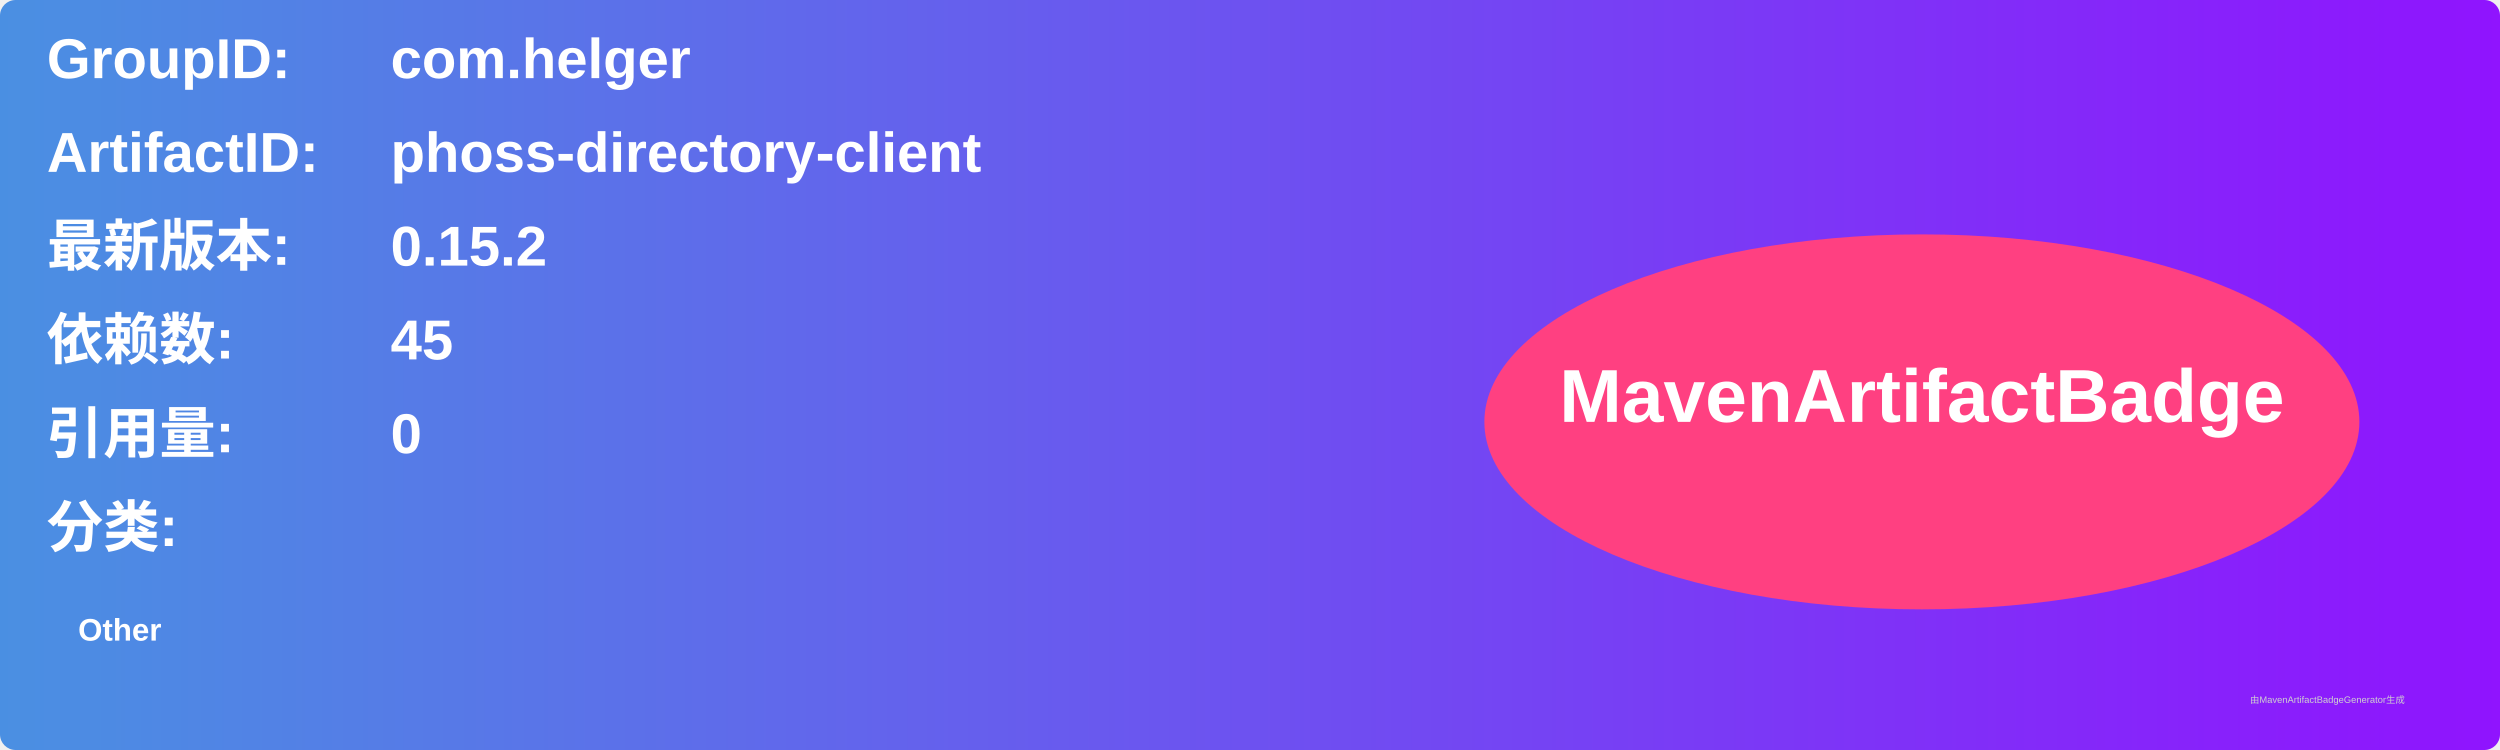
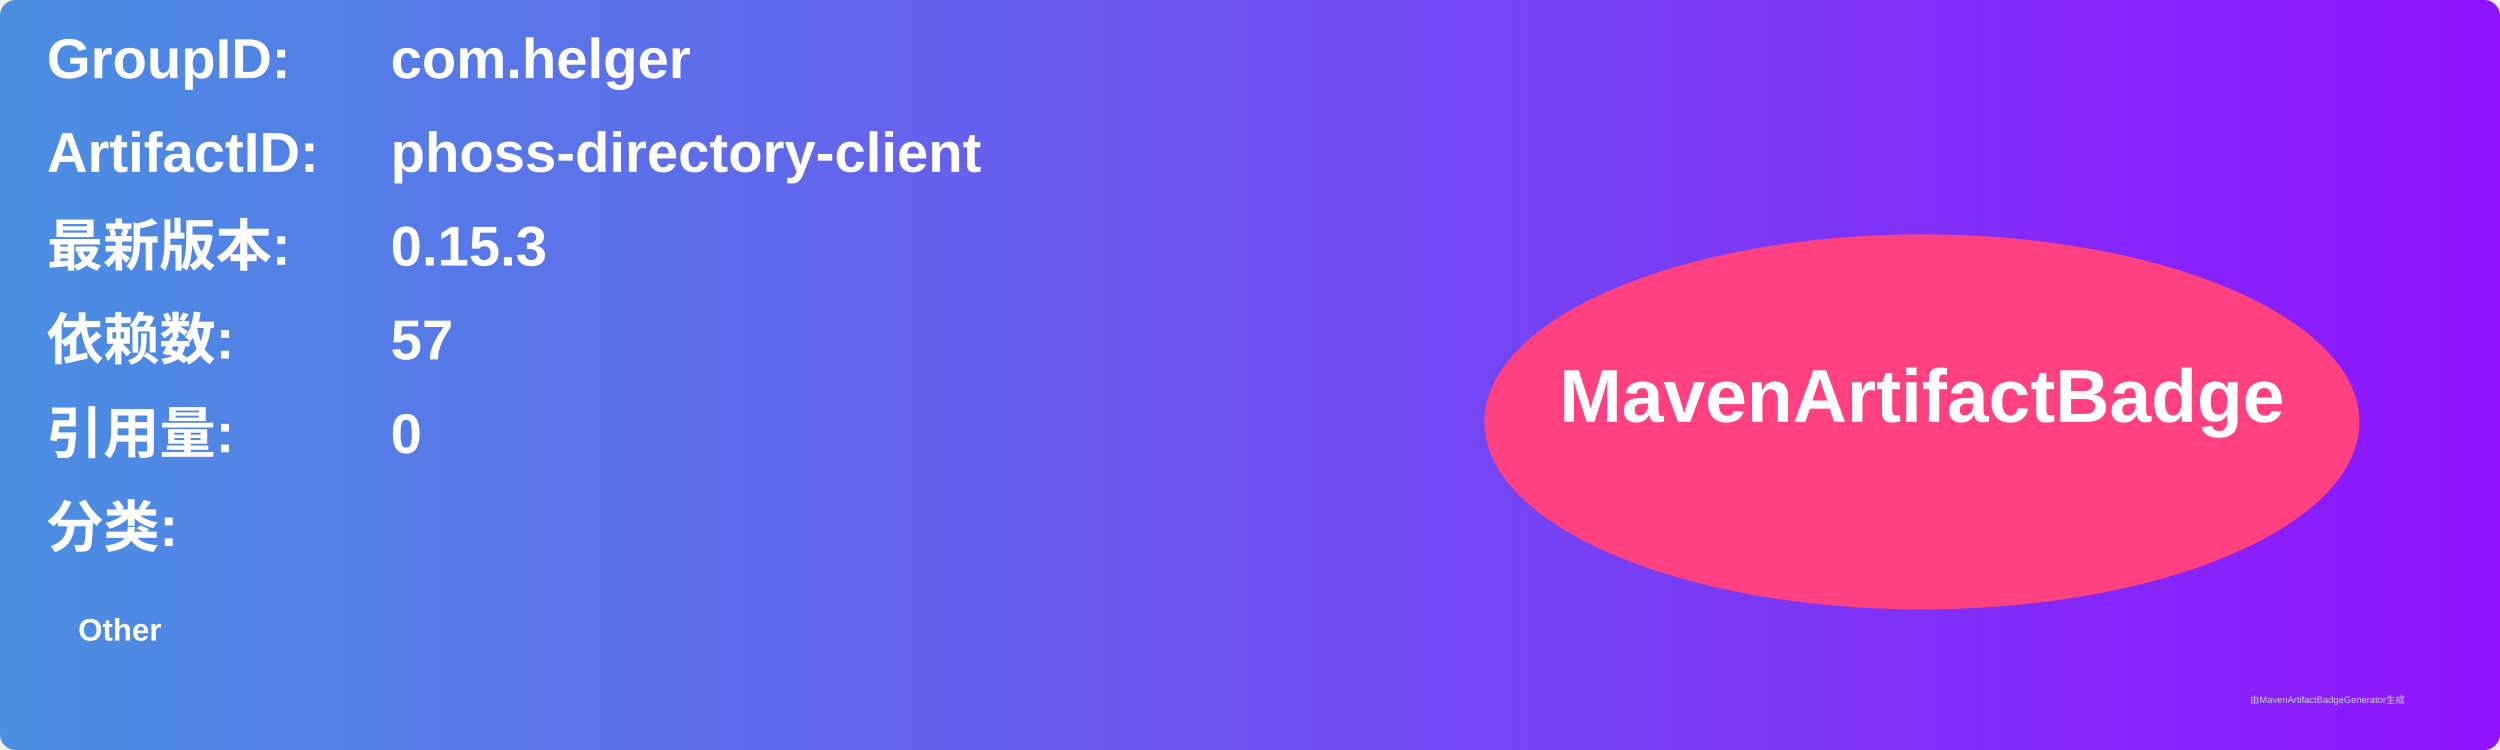
<svg xmlns="http://www.w3.org/2000/svg" width="800" height="240" viewBox="0 0 800 240">
  <linearGradient id="grad" x1="0%" y1="0%" x2="100%" y2="0%">
    <stop offset="0%" stop-color="#4a90e2" />
    <stop offset="100%" stop-color="#9013fe" />
  </linearGradient>
  <rect width="100%" height="100%" rx="5" ry="5" fill="url(#grad)" />
  <g transform="translate(15, 15)">
    <text x="0" y="10" font-family="Arial" font-size="18" fill="white" font-weight="bold" width="260">GroupID:</text>
    <text x="110" y="10" font-family="Arial" font-size="18" fill="white" font-weight="bold" width="460">com.helger</text>
    <text x="0" y="40" font-family="Arial" font-size="18" fill="white" font-weight="bold" width="260">ArtifactID:</text>
    <text x="110" y="40" font-family="Arial" font-size="18" fill="white" font-weight="bold" width="460">phoss-directory-client</text>
    <text x="0" y="70" font-family="Arial" font-size="18" fill="white" font-weight="bold">最新版本:</text>
    <text x="110" y="70" font-family="Arial" font-size="18" fill="white" font-weight="bold">
-       <tspan font-weight="bold">0.15.2</tspan>
+       <tspan font-weight="bold">0.15.3</tspan>
    </text>
    <text x="0" y="100" font-family="Arial" font-size="18" fill="white" font-weight="bold">依赖数: </text>
    <text x="110" y="100" font-family="Arial" font-size="18" fill="white">
-       <tspan font-weight="bold">45</tspan>
+       <tspan font-weight="bold">57</tspan>
    </text>
    <text x="0" y="130" font-family="Arial" font-size="18" fill="white" font-weight="bold">引用量: </text>
    <text x="110" y="130" font-family="Arial" font-size="18" fill="white">
      <tspan font-weight="bold">0</tspan>
    </text>
    <text x="0" y="160" font-family="Arial" font-size="18" fill="white" font-weight="bold">分类:</text>
    <text x="10" y="190" font-family="Arial" font-size="10" fill="white">
      <tspan font-weight="bold">Other</tspan>
    </text>
    <ellipse cx="600" cy="120" rx="140" ry="60" fill="#ff4081" />
    <text x="600" y="120" text-anchor="middle" font-family="Arial" font-size="24" fill="white" font-weight="bold">MavenArtifactBadge</text>
  </g>
  <text x="720" y="225" font-family="Arial" font-size="3" fill="#d0d0d0">由MavenArtifactBadgeGenerator生成</text>
</svg>
